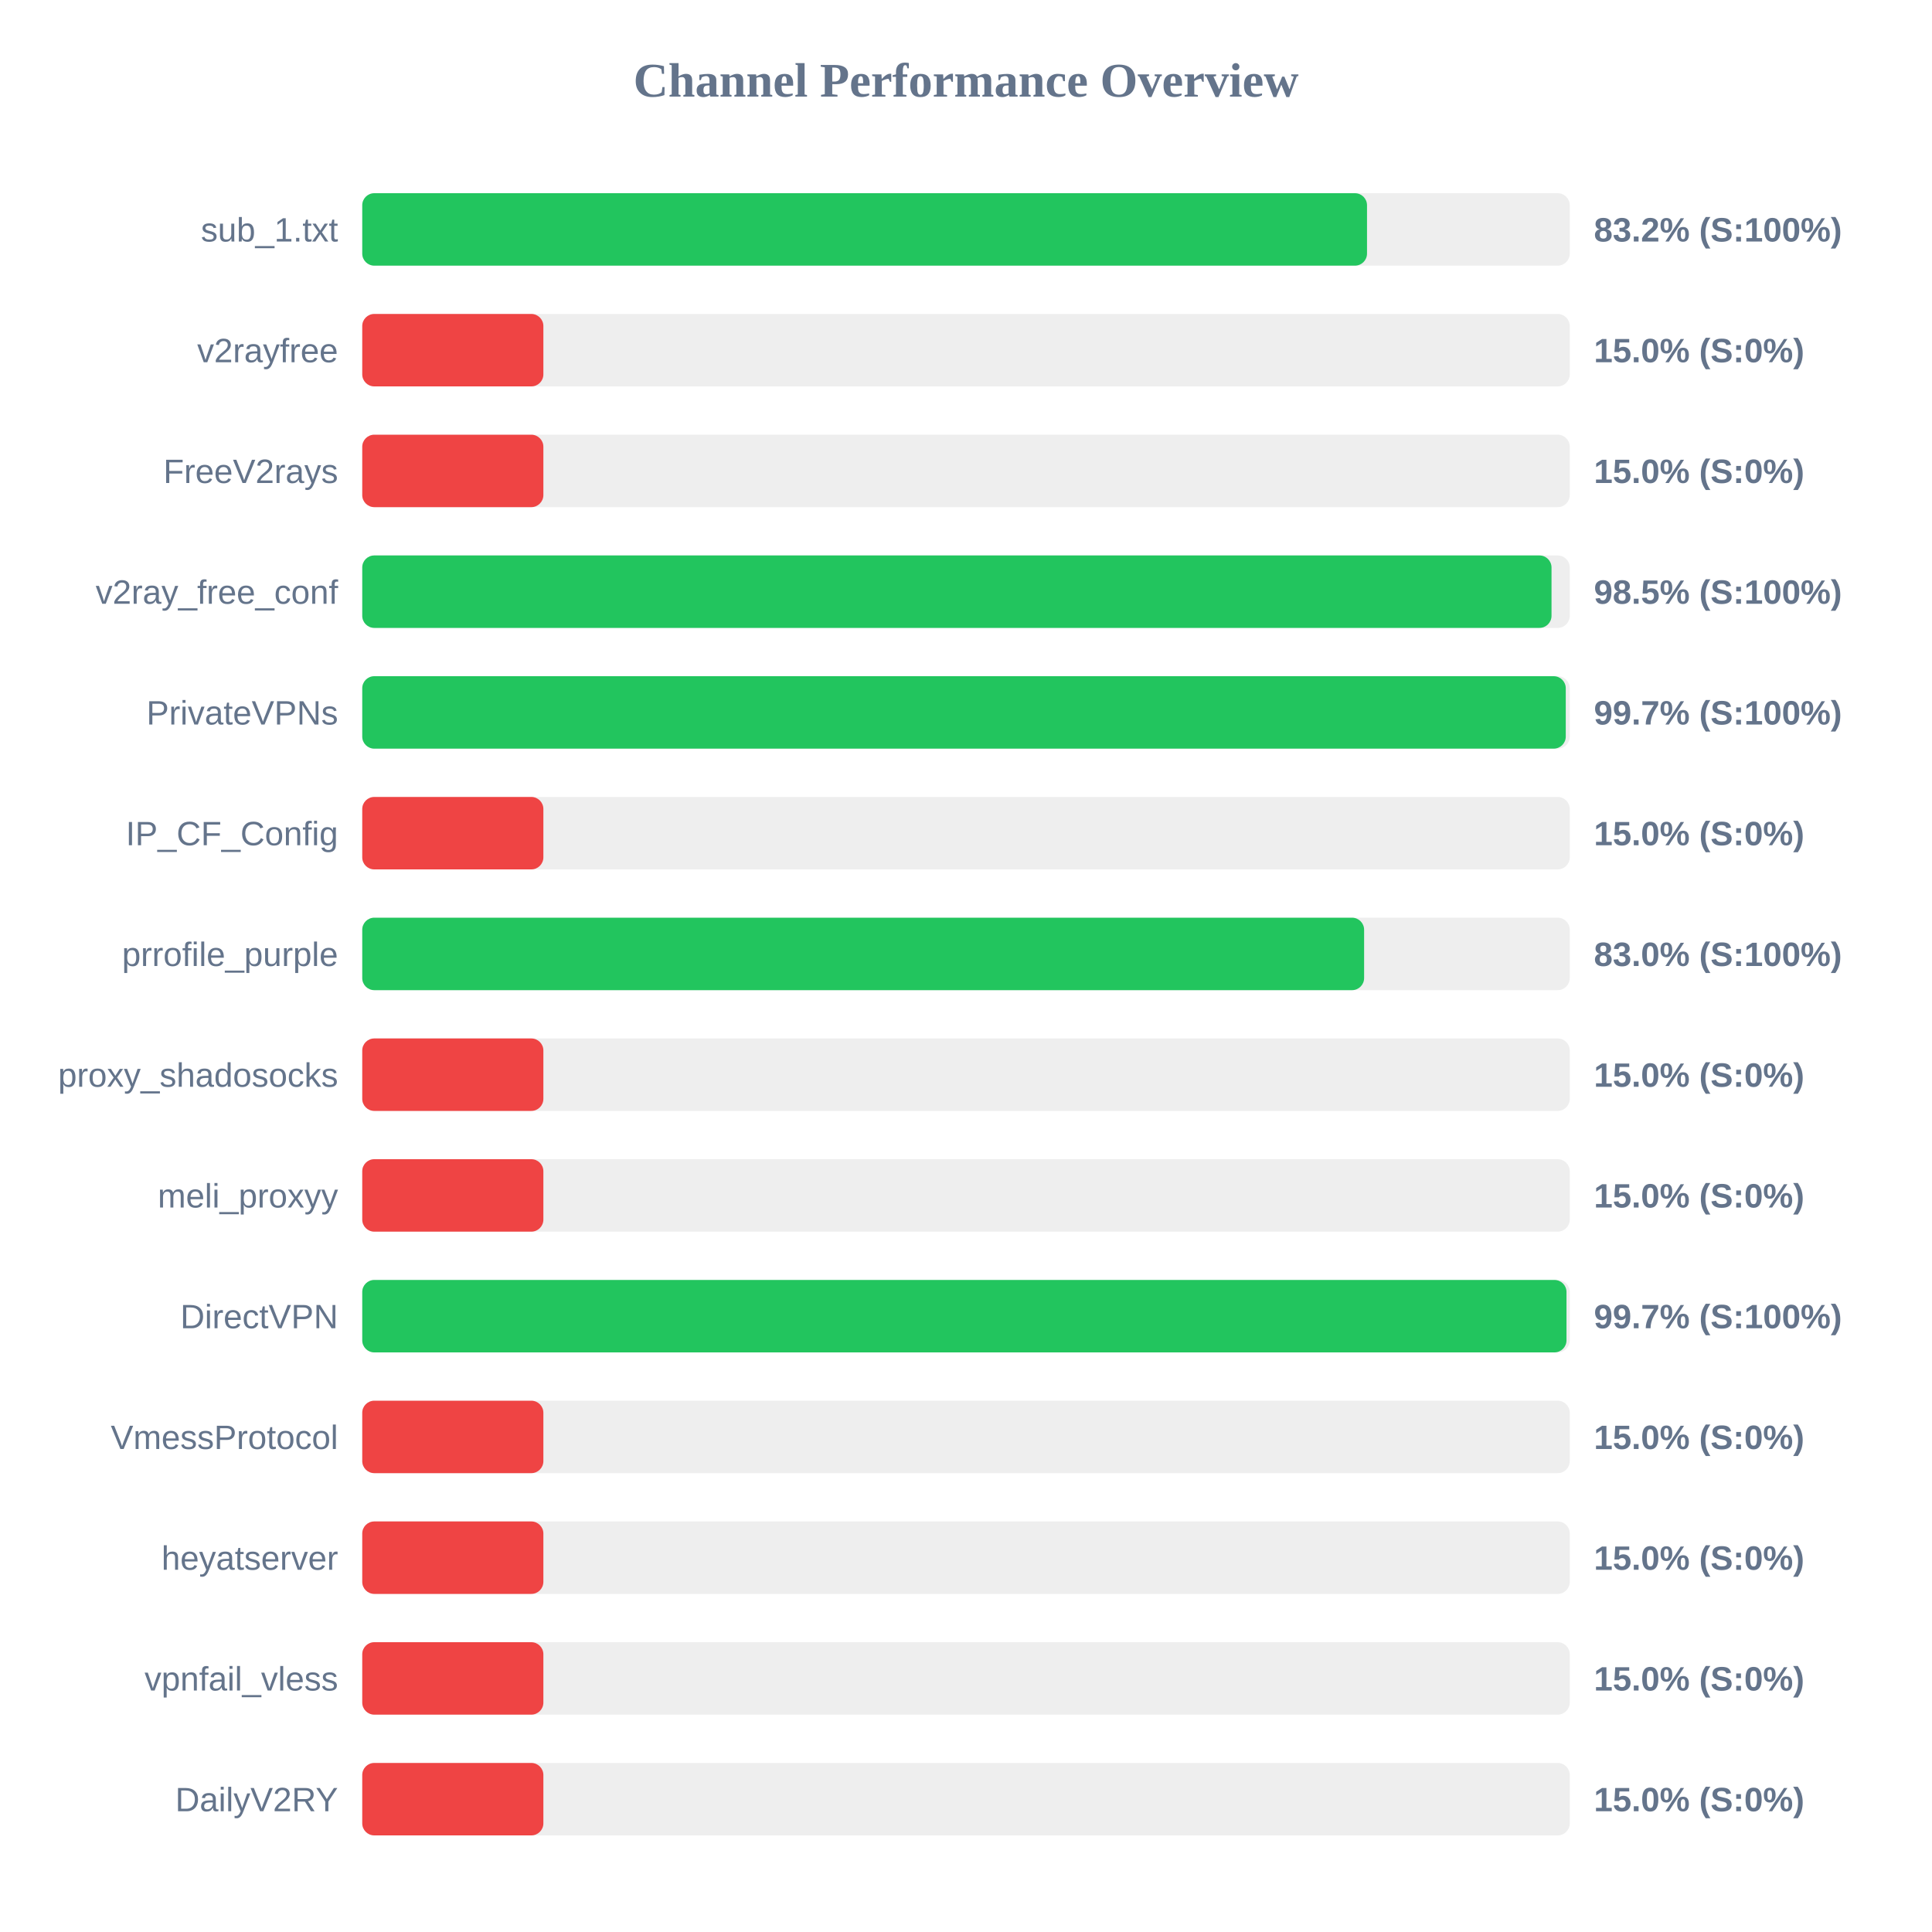
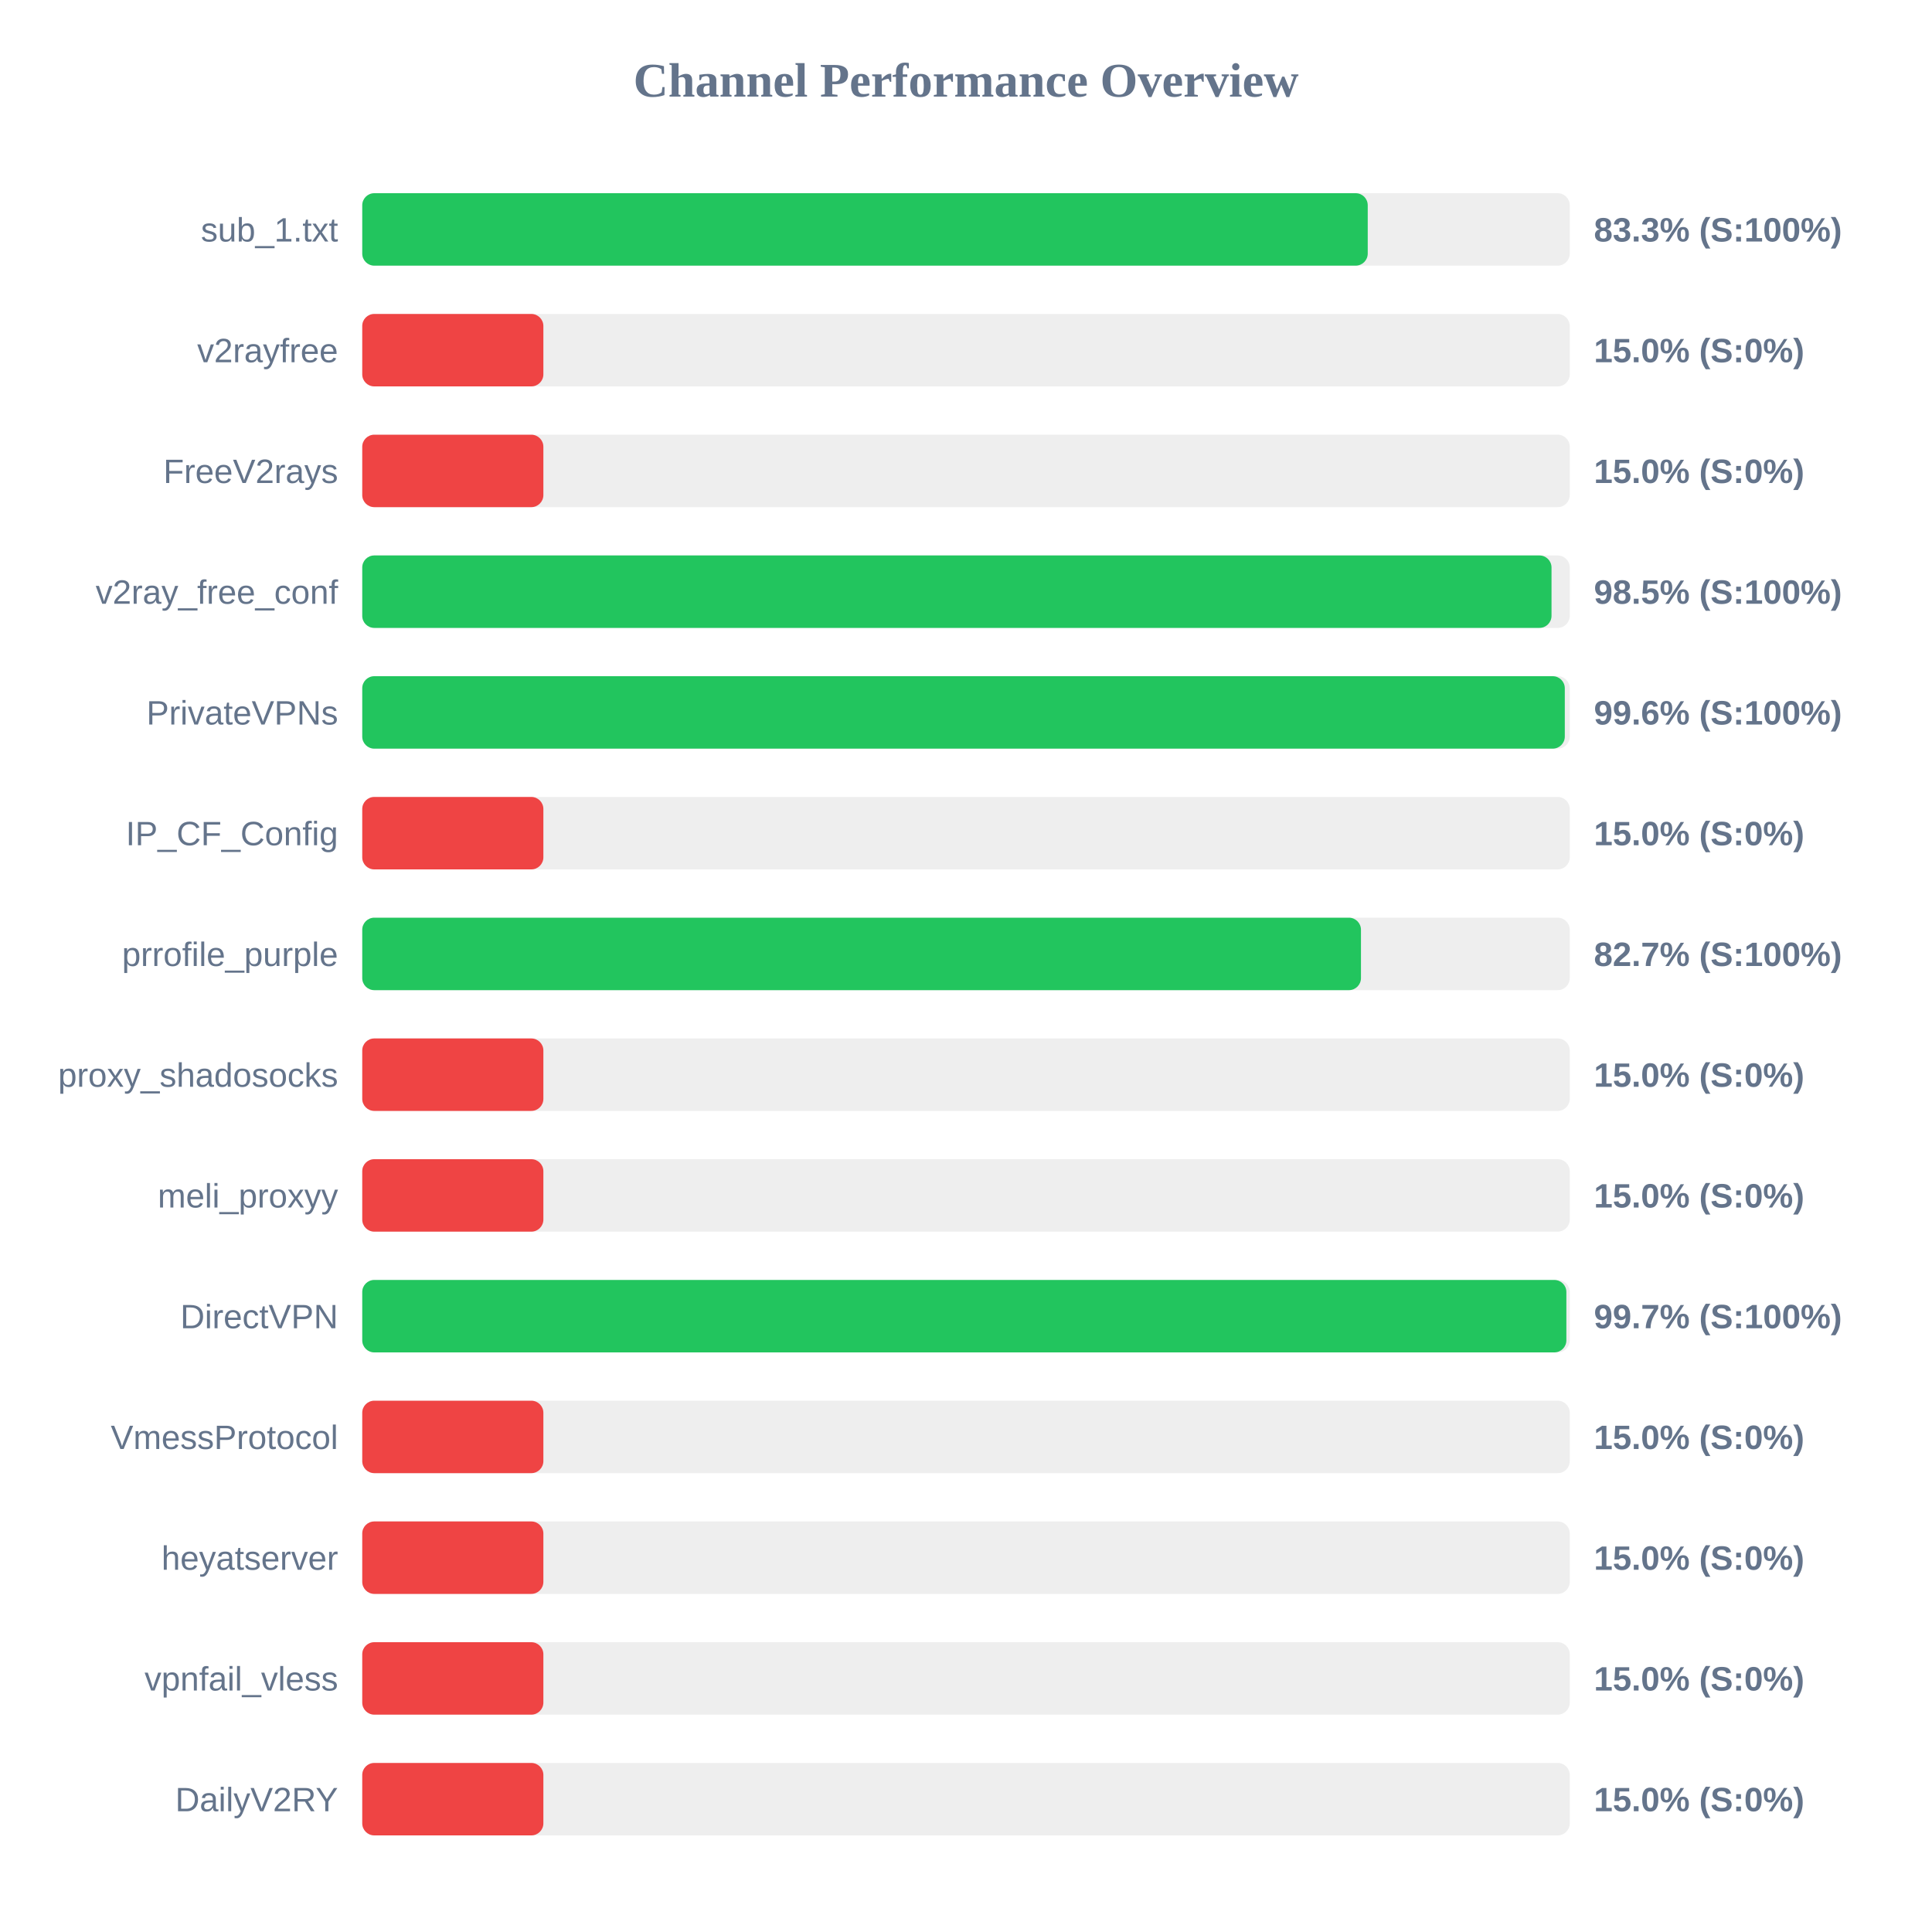
<svg xmlns="http://www.w3.org/2000/svg" width="800" height="800" version="1.1">
  <style>
        .row { font: 14px Arial; fill: #64748b; }
        .score { font: bold 14px Arial; fill: #64748b; }
    </style>
  <text x="400" y="40" text-anchor="middle" font-size="20px" font-weight="bold" fill="#64748b">Channel Performance Overview</text>
  <rect x="150" y="80" width="500" height="30" fill="#eee" rx="5" />
-   <rect x="150" y="80" width="416.05" height="30" fill="#22c55e" rx="5" />
+   <rect x="150" y="80" width="416.35" height="30" fill="#22c55e" rx="5" />
  <text x="140" y="100" text-anchor="end" class="row">sub_1.txt</text>
-   <text x="660" y="100" text-anchor="start" class="score">83.2% (S:100%)</text>
+   <text x="660" y="100" text-anchor="start" class="score">83.3% (S:100%)</text>
  <rect x="150" y="130" width="500" height="30" fill="#eee" rx="5" />
  <rect x="150" y="130" width="75.0" height="30" fill="#ef4444" rx="5" />
  <text x="140" y="150" text-anchor="end" class="row">v2rayfree</text>
  <text x="660" y="150" text-anchor="start" class="score">15.0% (S:0%)</text>
  <rect x="150" y="180" width="500" height="30" fill="#eee" rx="5" />
  <rect x="150" y="180" width="75.0" height="30" fill="#ef4444" rx="5" />
  <text x="140" y="200" text-anchor="end" class="row">FreeV2rays</text>
  <text x="660" y="200" text-anchor="start" class="score">15.0% (S:0%)</text>
  <rect x="150" y="230" width="500" height="30" fill="#eee" rx="5" />
  <rect x="150" y="230" width="492.45" height="30" fill="#22c55e" rx="5" />
  <text x="140" y="250" text-anchor="end" class="row">v2ray_free_conf</text>
  <text x="660" y="250" text-anchor="start" class="score">98.5% (S:100%)</text>
  <rect x="150" y="280" width="500" height="30" fill="#eee" rx="5" />
-   <rect x="150" y="280" width="498.35" height="30" fill="#22c55e" rx="5" />
+   <rect x="150" y="280" width="497.95" height="30" fill="#22c55e" rx="5" />
  <text x="140" y="300" text-anchor="end" class="row">PrivateVPNs</text>
-   <text x="660" y="300" text-anchor="start" class="score">99.7% (S:100%)</text>
+   <text x="660" y="300" text-anchor="start" class="score">99.6% (S:100%)</text>
  <rect x="150" y="330" width="500" height="30" fill="#eee" rx="5" />
  <rect x="150" y="330" width="75.0" height="30" fill="#ef4444" rx="5" />
  <text x="140" y="350" text-anchor="end" class="row">IP_CF_Config</text>
  <text x="660" y="350" text-anchor="start" class="score">15.0% (S:0%)</text>
  <rect x="150" y="380" width="500" height="30" fill="#eee" rx="5" />
-   <rect x="150" y="380" width="414.85" height="30" fill="#22c55e" rx="5" />
+   <rect x="150" y="380" width="413.55" height="30" fill="#22c55e" rx="5" />
  <text x="140" y="400" text-anchor="end" class="row">prrofile_purple</text>
-   <text x="660" y="400" text-anchor="start" class="score">83.0% (S:100%)</text>
+   <text x="660" y="400" text-anchor="start" class="score">82.7% (S:100%)</text>
  <rect x="150" y="430" width="500" height="30" fill="#eee" rx="5" />
  <rect x="150" y="430" width="75.0" height="30" fill="#ef4444" rx="5" />
  <text x="140" y="450" text-anchor="end" class="row">proxy_shadosocks</text>
  <text x="660" y="450" text-anchor="start" class="score">15.0% (S:0%)</text>
  <rect x="150" y="480" width="500" height="30" fill="#eee" rx="5" />
  <rect x="150" y="480" width="75.0" height="30" fill="#ef4444" rx="5" />
  <text x="140" y="500" text-anchor="end" class="row">meli_proxyy</text>
  <text x="660" y="500" text-anchor="start" class="score">15.0% (S:0%)</text>
  <rect x="150" y="530" width="500" height="30" fill="#eee" rx="5" />
-   <rect x="150" y="530" width="498.65" height="30" fill="#22c55e" rx="5" />
+   <rect x="150" y="530" width="498.6" height="30" fill="#22c55e" rx="5" />
  <text x="140" y="550" text-anchor="end" class="row">DirectVPN</text>
  <text x="660" y="550" text-anchor="start" class="score">99.7% (S:100%)</text>
  <rect x="150" y="580" width="500" height="30" fill="#eee" rx="5" />
  <rect x="150" y="580" width="75.0" height="30" fill="#ef4444" rx="5" />
  <text x="140" y="600" text-anchor="end" class="row">VmessProtocol</text>
  <text x="660" y="600" text-anchor="start" class="score">15.0% (S:0%)</text>
  <rect x="150" y="630" width="500" height="30" fill="#eee" rx="5" />
  <rect x="150" y="630" width="75.0" height="30" fill="#ef4444" rx="5" />
  <text x="140" y="650" text-anchor="end" class="row">heyatserver</text>
  <text x="660" y="650" text-anchor="start" class="score">15.0% (S:0%)</text>
  <rect x="150" y="680" width="500" height="30" fill="#eee" rx="5" />
  <rect x="150" y="680" width="75.0" height="30" fill="#ef4444" rx="5" />
  <text x="140" y="700" text-anchor="end" class="row">vpnfail_vless</text>
  <text x="660" y="700" text-anchor="start" class="score">15.0% (S:0%)</text>
  <rect x="150" y="730" width="500" height="30" fill="#eee" rx="5" />
  <rect x="150" y="730" width="75.0" height="30" fill="#ef4444" rx="5" />
  <text x="140" y="750" text-anchor="end" class="row">DailyV2RY</text>
  <text x="660" y="750" text-anchor="start" class="score">15.0% (S:0%)</text>
</svg>
